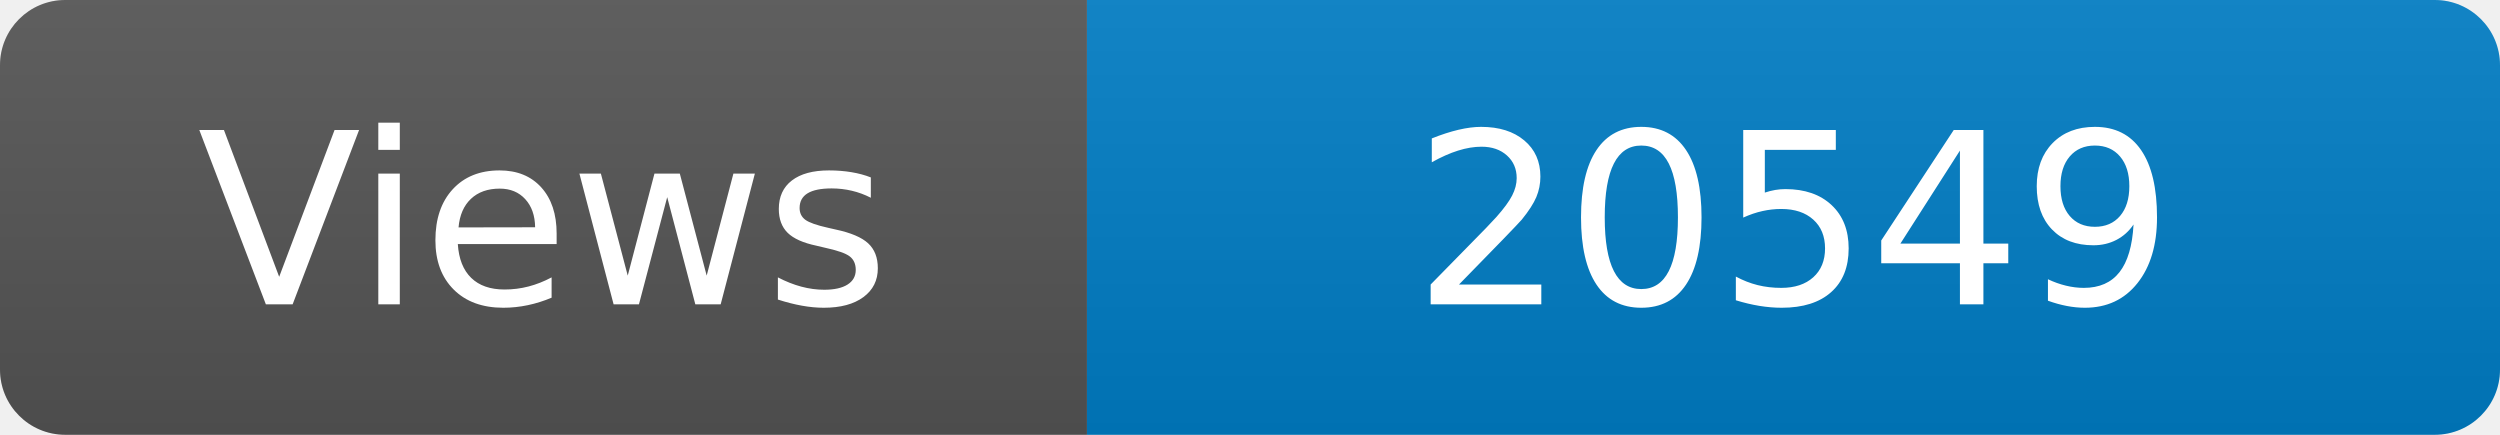
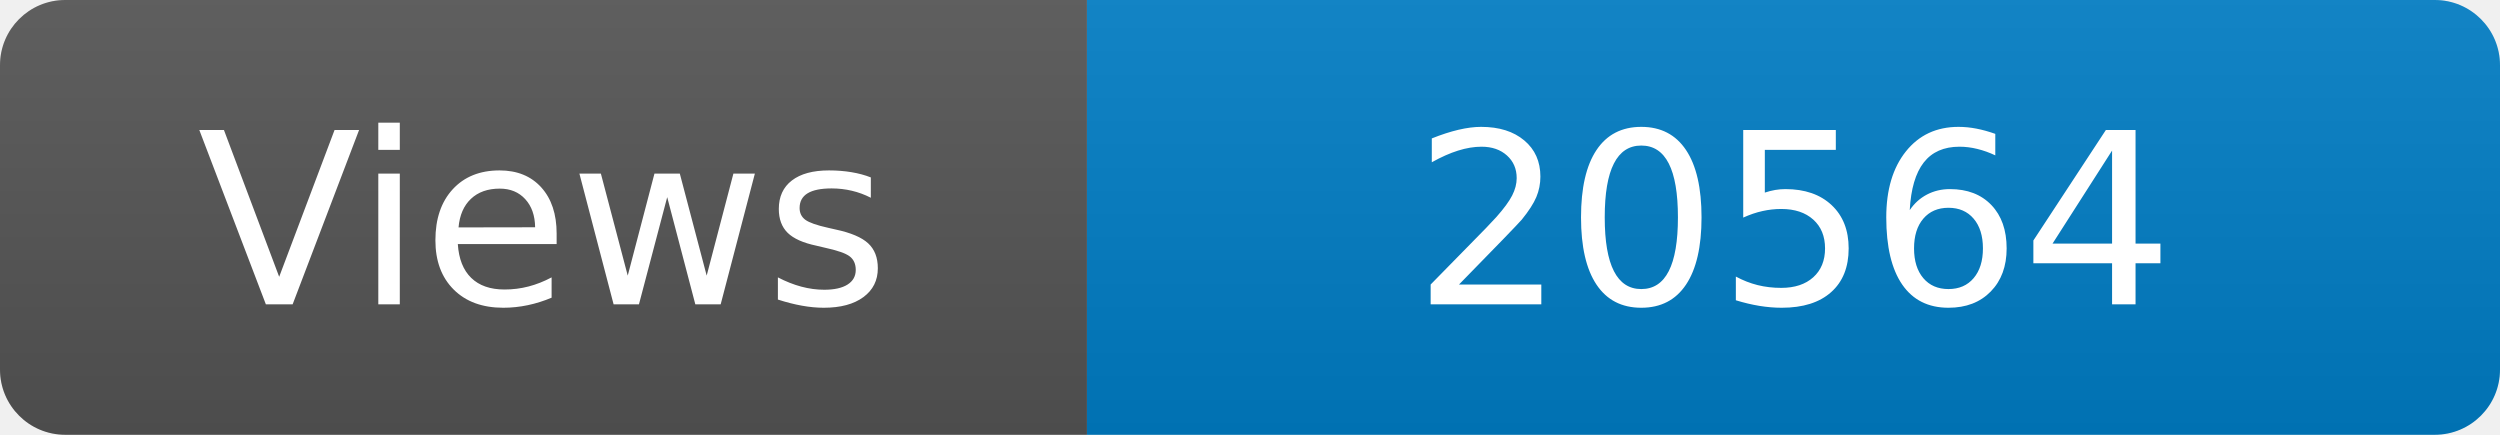
<svg xmlns="http://www.w3.org/2000/svg" width="115" height="20" role="img" aria-label="Maintained?: yes">
  <linearGradient id="s" x2="0" y2="100%">
    <stop offset="0" stop-color="#bbb" stop-opacity=".1" />
    <stop offset="1" stop-opacity=".1" />
  </linearGradient>
  <clipPath id="r">
    <rect width="115" height="20" rx="3" fill="#fff" />
  </clipPath>
  <g clip-path="url(#r)">
    <rect width="50" height="20" fill="#555" />
    <rect x="50" width="160" height="20" fill="#007ec6" />
    <rect width="115" height="20" fill="url(#s)" />
  </g>
  <g fill="#fff" text-anchor="middle" font-family="Verdana,Geneva,DejaVu Sans,sans-serif" font-size="110">
    <text x="250" y="140" transform="scale(.1)" fill="#fff">Views</text>
-     <text x="825" y="140" transform="scale(.1)" fill="#fff">20549</text>
+     <text x="825" y="140" transform="scale(.1)" fill="#fff">20564</text>
  </g>
</svg>
